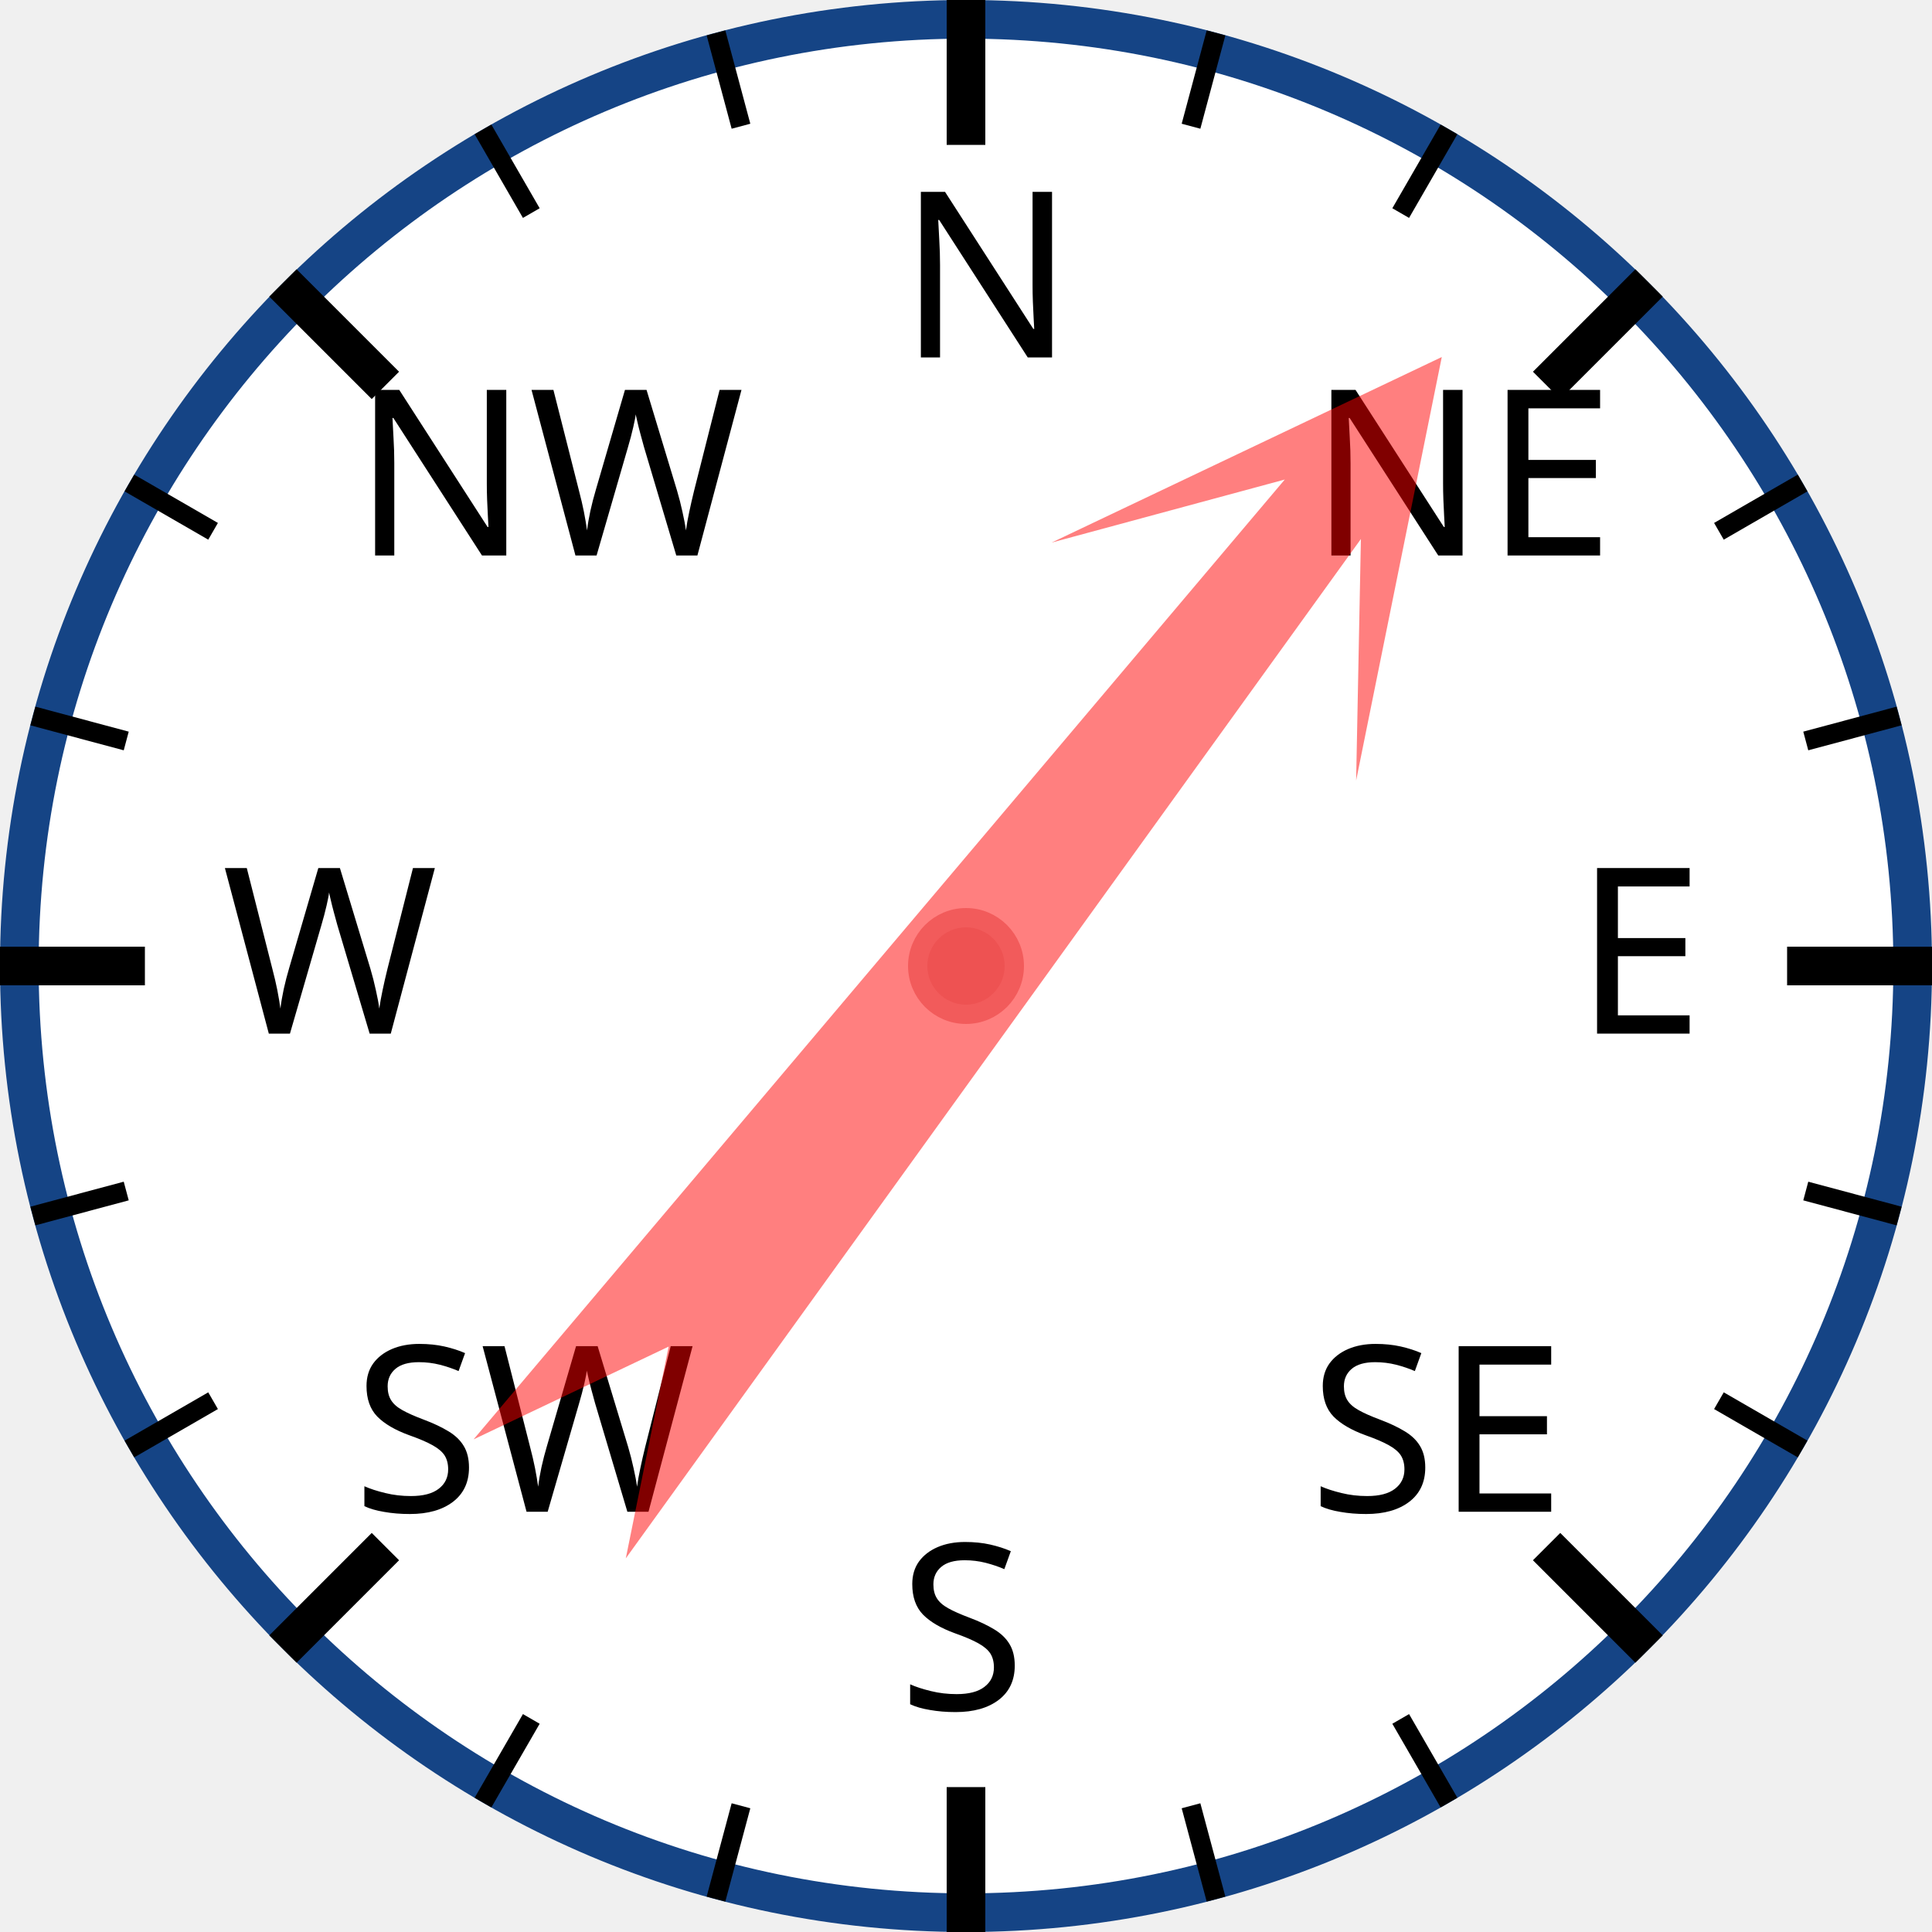
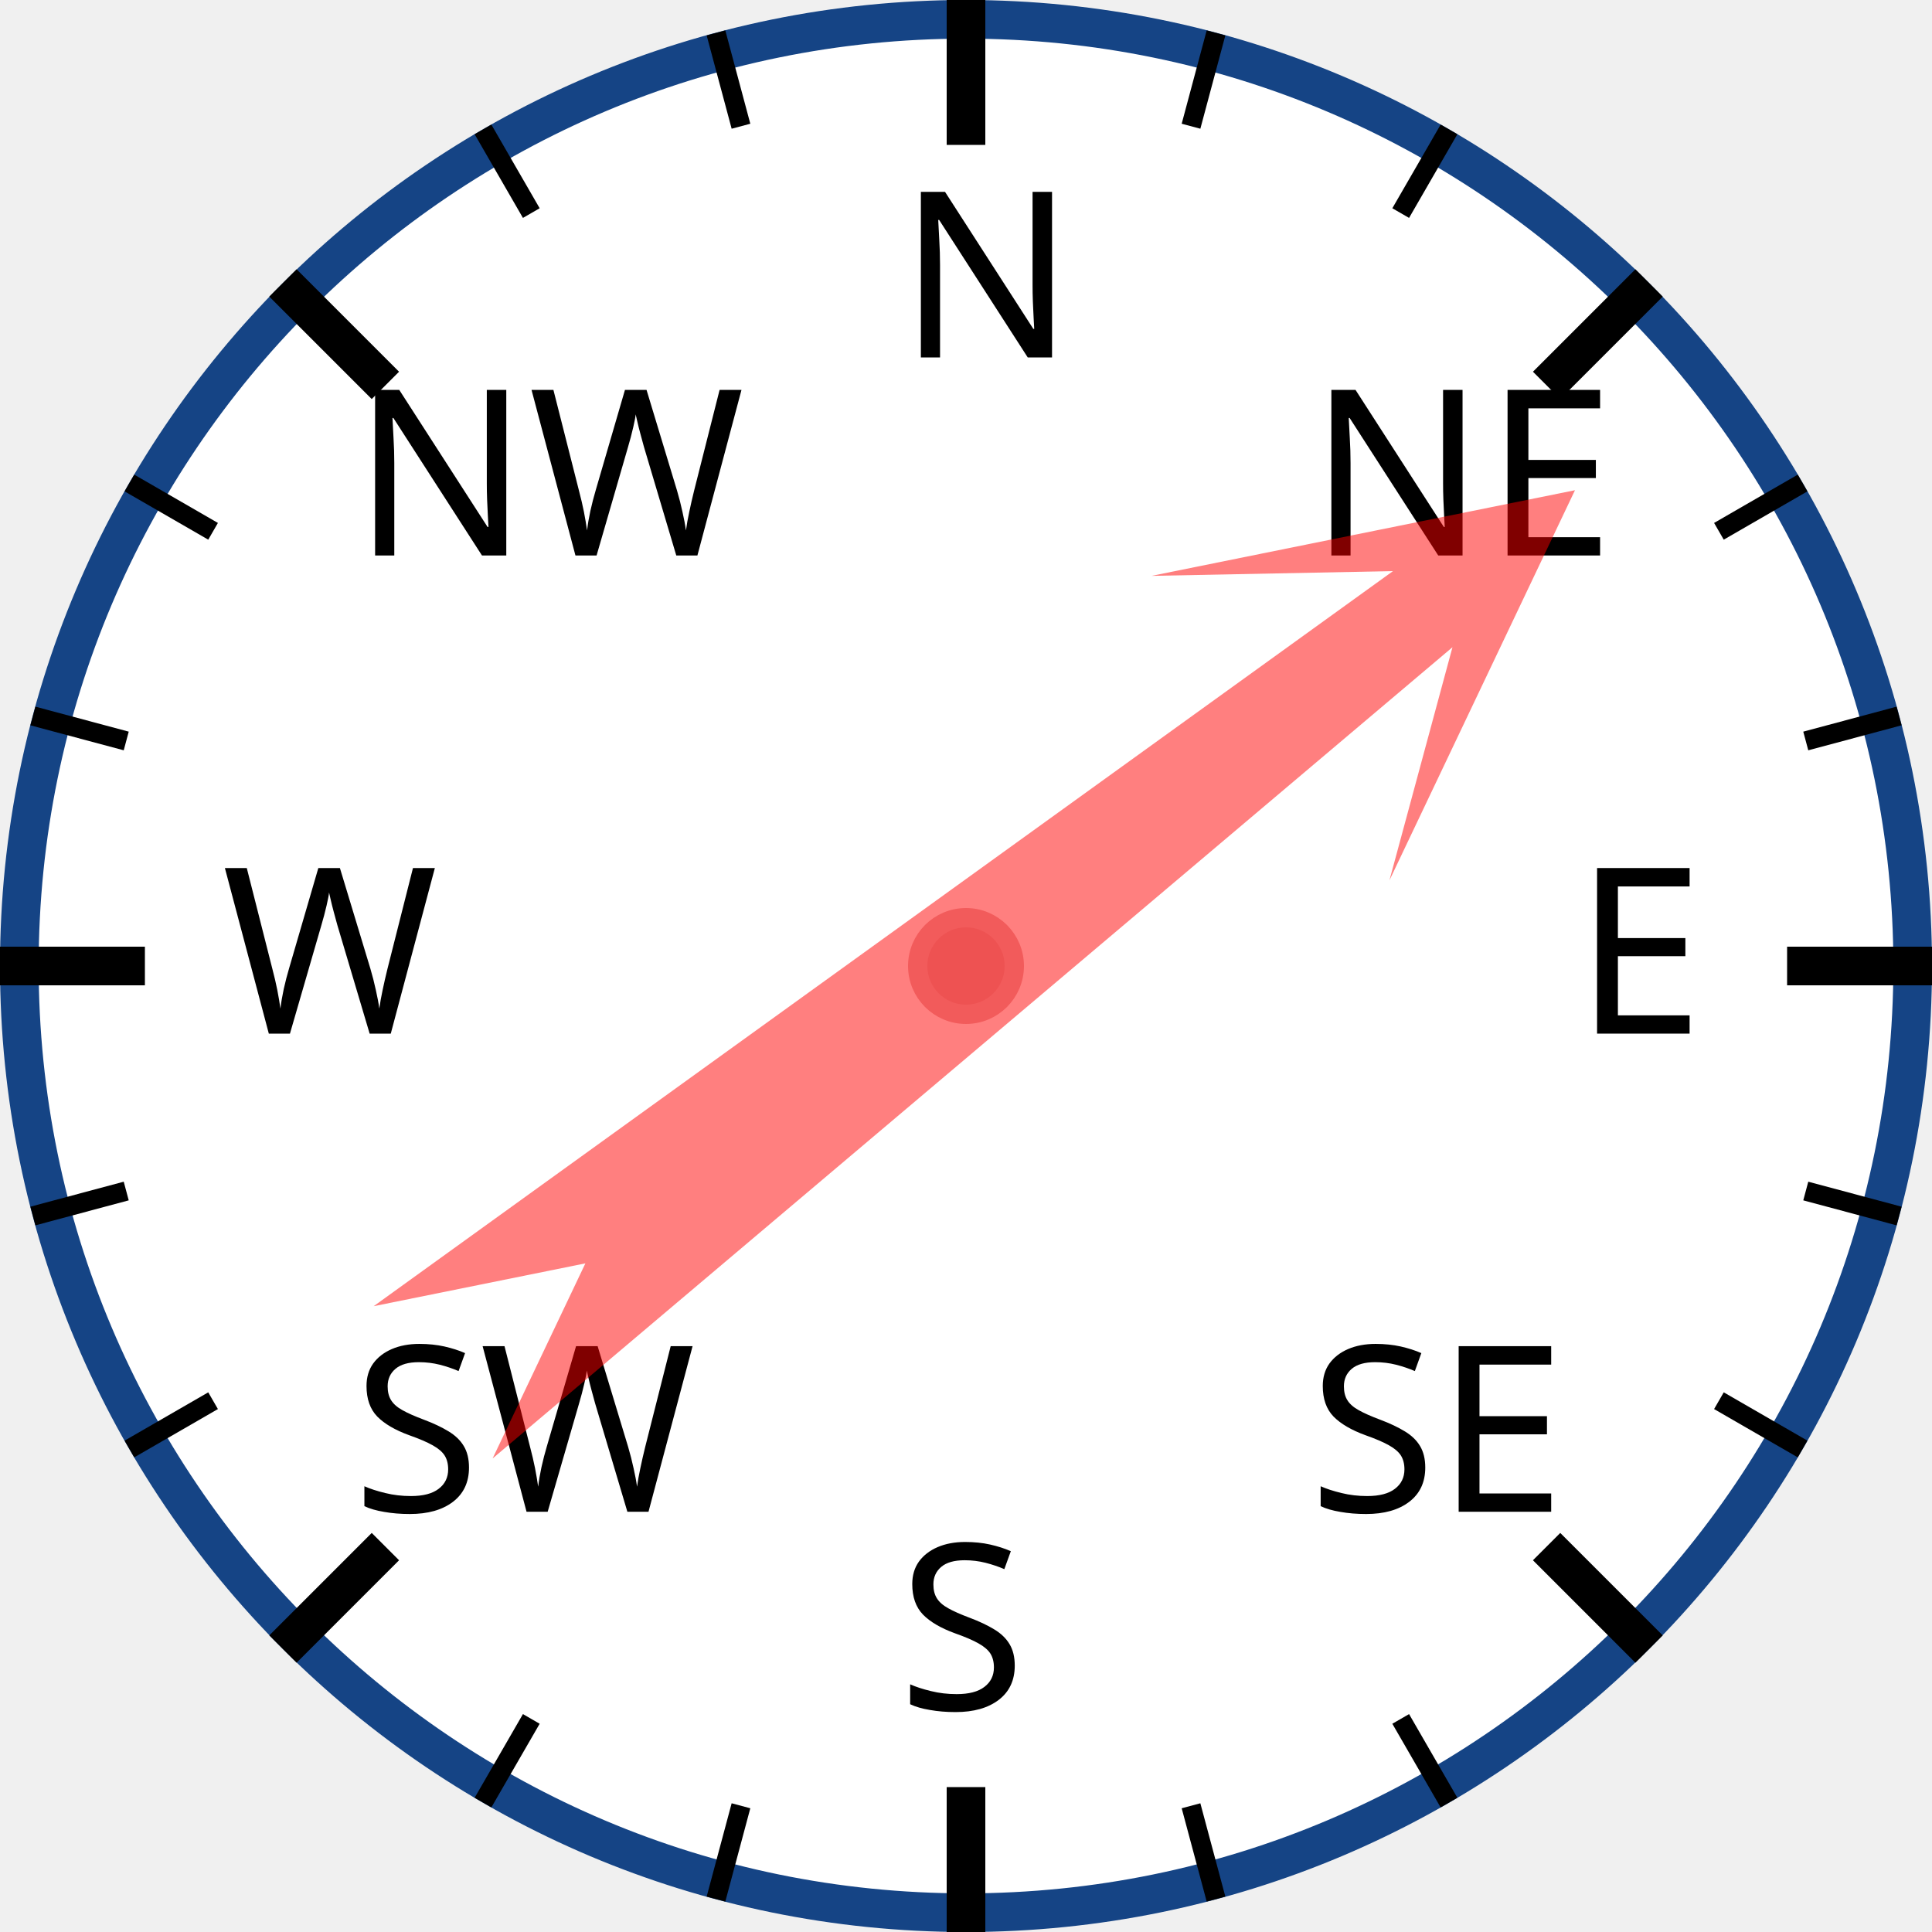
<svg xmlns="http://www.w3.org/2000/svg" width="120px" height="120px" viewBox="0 0 200 200">
  <circle cx="100" cy="100" r="98" style="fill: white; stroke: #154485; stroke-width: 4;" />
  <text x="93.0" y="37.0" style="font-family: sans-serif; font-size: 18pt;">N</text>
  <line x1="100.0" y1="0.0" x2="100.0" y2="15.0" style="stroke: black; stroke-width: 4;" />
  <line x1="74.118" y1="3.407" x2="76.706" y2="13.067" style="stroke: black; stroke-width: 2;" />
  <line x1="50" y1="13.397" x2="55" y2="22.058" style="stroke: black; stroke-width: 2;" />
  <text x="36.503" y="57.503" style="font-family: sans-serif; font-size: 18pt;">NW</text>
  <line x1="29.289" y1="29.289" x2="39.896" y2="39.896" style="stroke: black; stroke-width: 4;" />
  <line x1="13.397" y1="50" x2="22.058" y2="55" style="stroke: black; stroke-width: 2;" />
  <line x1="3.407" y1="74.118" x2="13.067" y2="76.706" style="stroke: black; stroke-width: 2;" />
  <text x="23.0" y="107.0" style="font-family: sans-serif; font-size: 18pt;">W</text>
  <line x1="0.0" y1="100.0" x2="15.0" y2="100.0" style="stroke: black; stroke-width: 4;" />
  <line x1="3.407" y1="125.882" x2="13.067" y2="123.294" style="stroke: black; stroke-width: 2;" />
  <line x1="13.397" y1="150" x2="22.058" y2="145" style="stroke: black; stroke-width: 2;" />
  <text x="36.503" y="156.497" style="font-family: sans-serif; font-size: 18pt;">SW</text>
  <line x1="29.289" y1="170.711" x2="39.896" y2="160.104" style="stroke: black; stroke-width: 4;" />
  <line x1="50" y1="186.603" x2="55" y2="177.942" style="stroke: black; stroke-width: 2;" />
  <line x1="74.118" y1="196.593" x2="76.706" y2="186.933" style="stroke: black; stroke-width: 2;" />
  <text x="93" y="177.0" style="font-family: sans-serif; font-size: 18pt;">S</text>
  <line x1="100" y1="200.0" x2="100" y2="185.0" style="stroke: black; stroke-width: 4;" />
  <line x1="125.882" y1="196.593" x2="123.294" y2="186.933" style="stroke: black; stroke-width: 2;" />
  <line x1="150.0" y1="186.603" x2="145.0" y2="177.942" style="stroke: black; stroke-width: 2;" />
  <text x="135.497" y="156.497" style="font-family: sans-serif; font-size: 18pt;">SE</text>
  <line x1="170.711" y1="170.711" x2="160.104" y2="160.104" style="stroke: black; stroke-width: 4;" />
  <line x1="186.603" y1="150" x2="177.942" y2="145" style="stroke: black; stroke-width: 2;" />
  <line x1="196.593" y1="125.882" x2="186.933" y2="123.294" style="stroke: black; stroke-width: 2;" />
  <text x="163.0" y="107" style="font-family: sans-serif; font-size: 18pt;">E</text>
  <line x1="200.0" y1="100" x2="185.0" y2="100" style="stroke: black; stroke-width: 4;" />
  <line x1="196.593" y1="74.118" x2="186.933" y2="76.706" style="stroke: black; stroke-width: 2;" />
  <line x1="186.603" y1="50" x2="177.942" y2="55" style="stroke: black; stroke-width: 2;" />
  <text x="135.497" y="57.503" style="font-family: sans-serif; font-size: 18pt;">NE</text>
  <line x1="170.711" y1="29.289" x2="160.104" y2="39.896" style="stroke: black; stroke-width: 4;" />
  <line x1="150" y1="13.397" x2="145" y2="22.058" style="stroke: black; stroke-width: 2;" />
  <line x1="125.882" y1="3.407" x2="123.294" y2="13.067" style="stroke: black; stroke-width: 2;" />
-   <polygon points="100 20 120 60 105 40 110 170 100 150 90 170 95 40 80 60" style="fill: red; fill-opacity: 0.5;" transform="rotate(38,100,100)" />
+   <polygon points="100 20 120 60 105 40 110 170 100 150 90 170 95 40 80 60" style="fill: red; fill-opacity: 0.5;" transform="rotate(52,100,100)" />
  <circle cx="100" cy="100" r="5" style="fill: #EE5252; stroke: #F25B5B; stroke-width: 2;" />
</svg>
